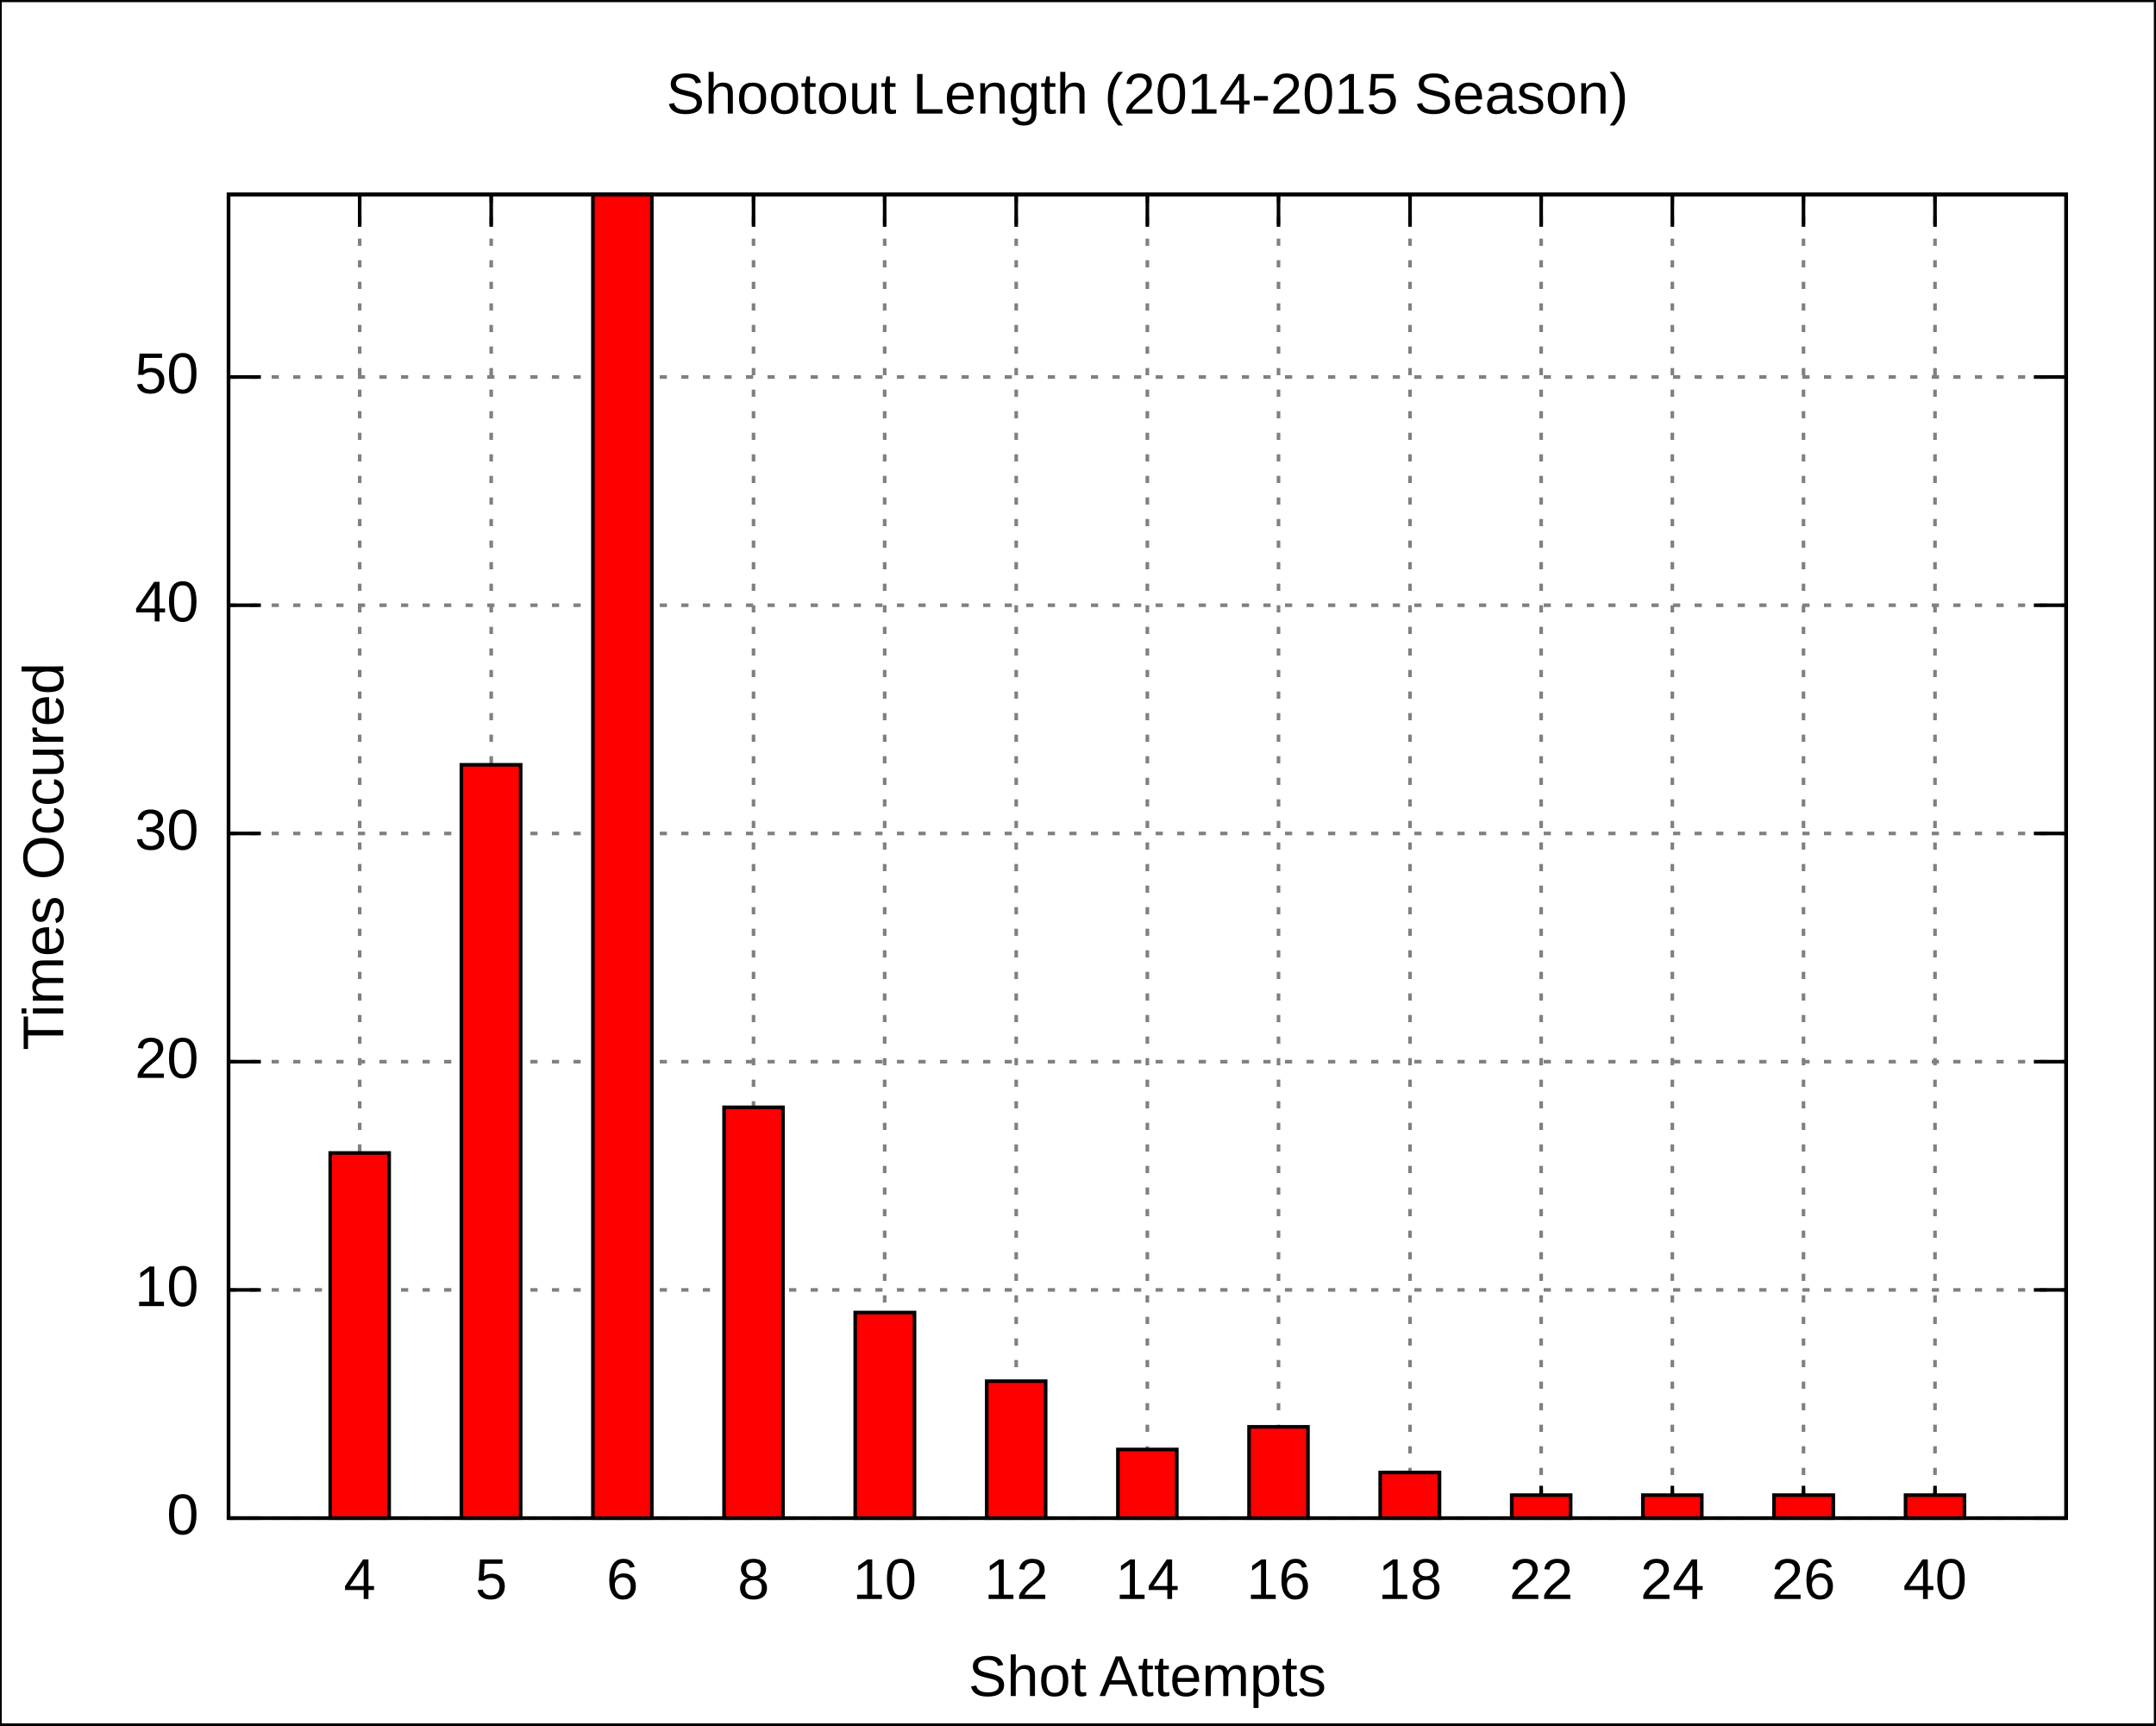
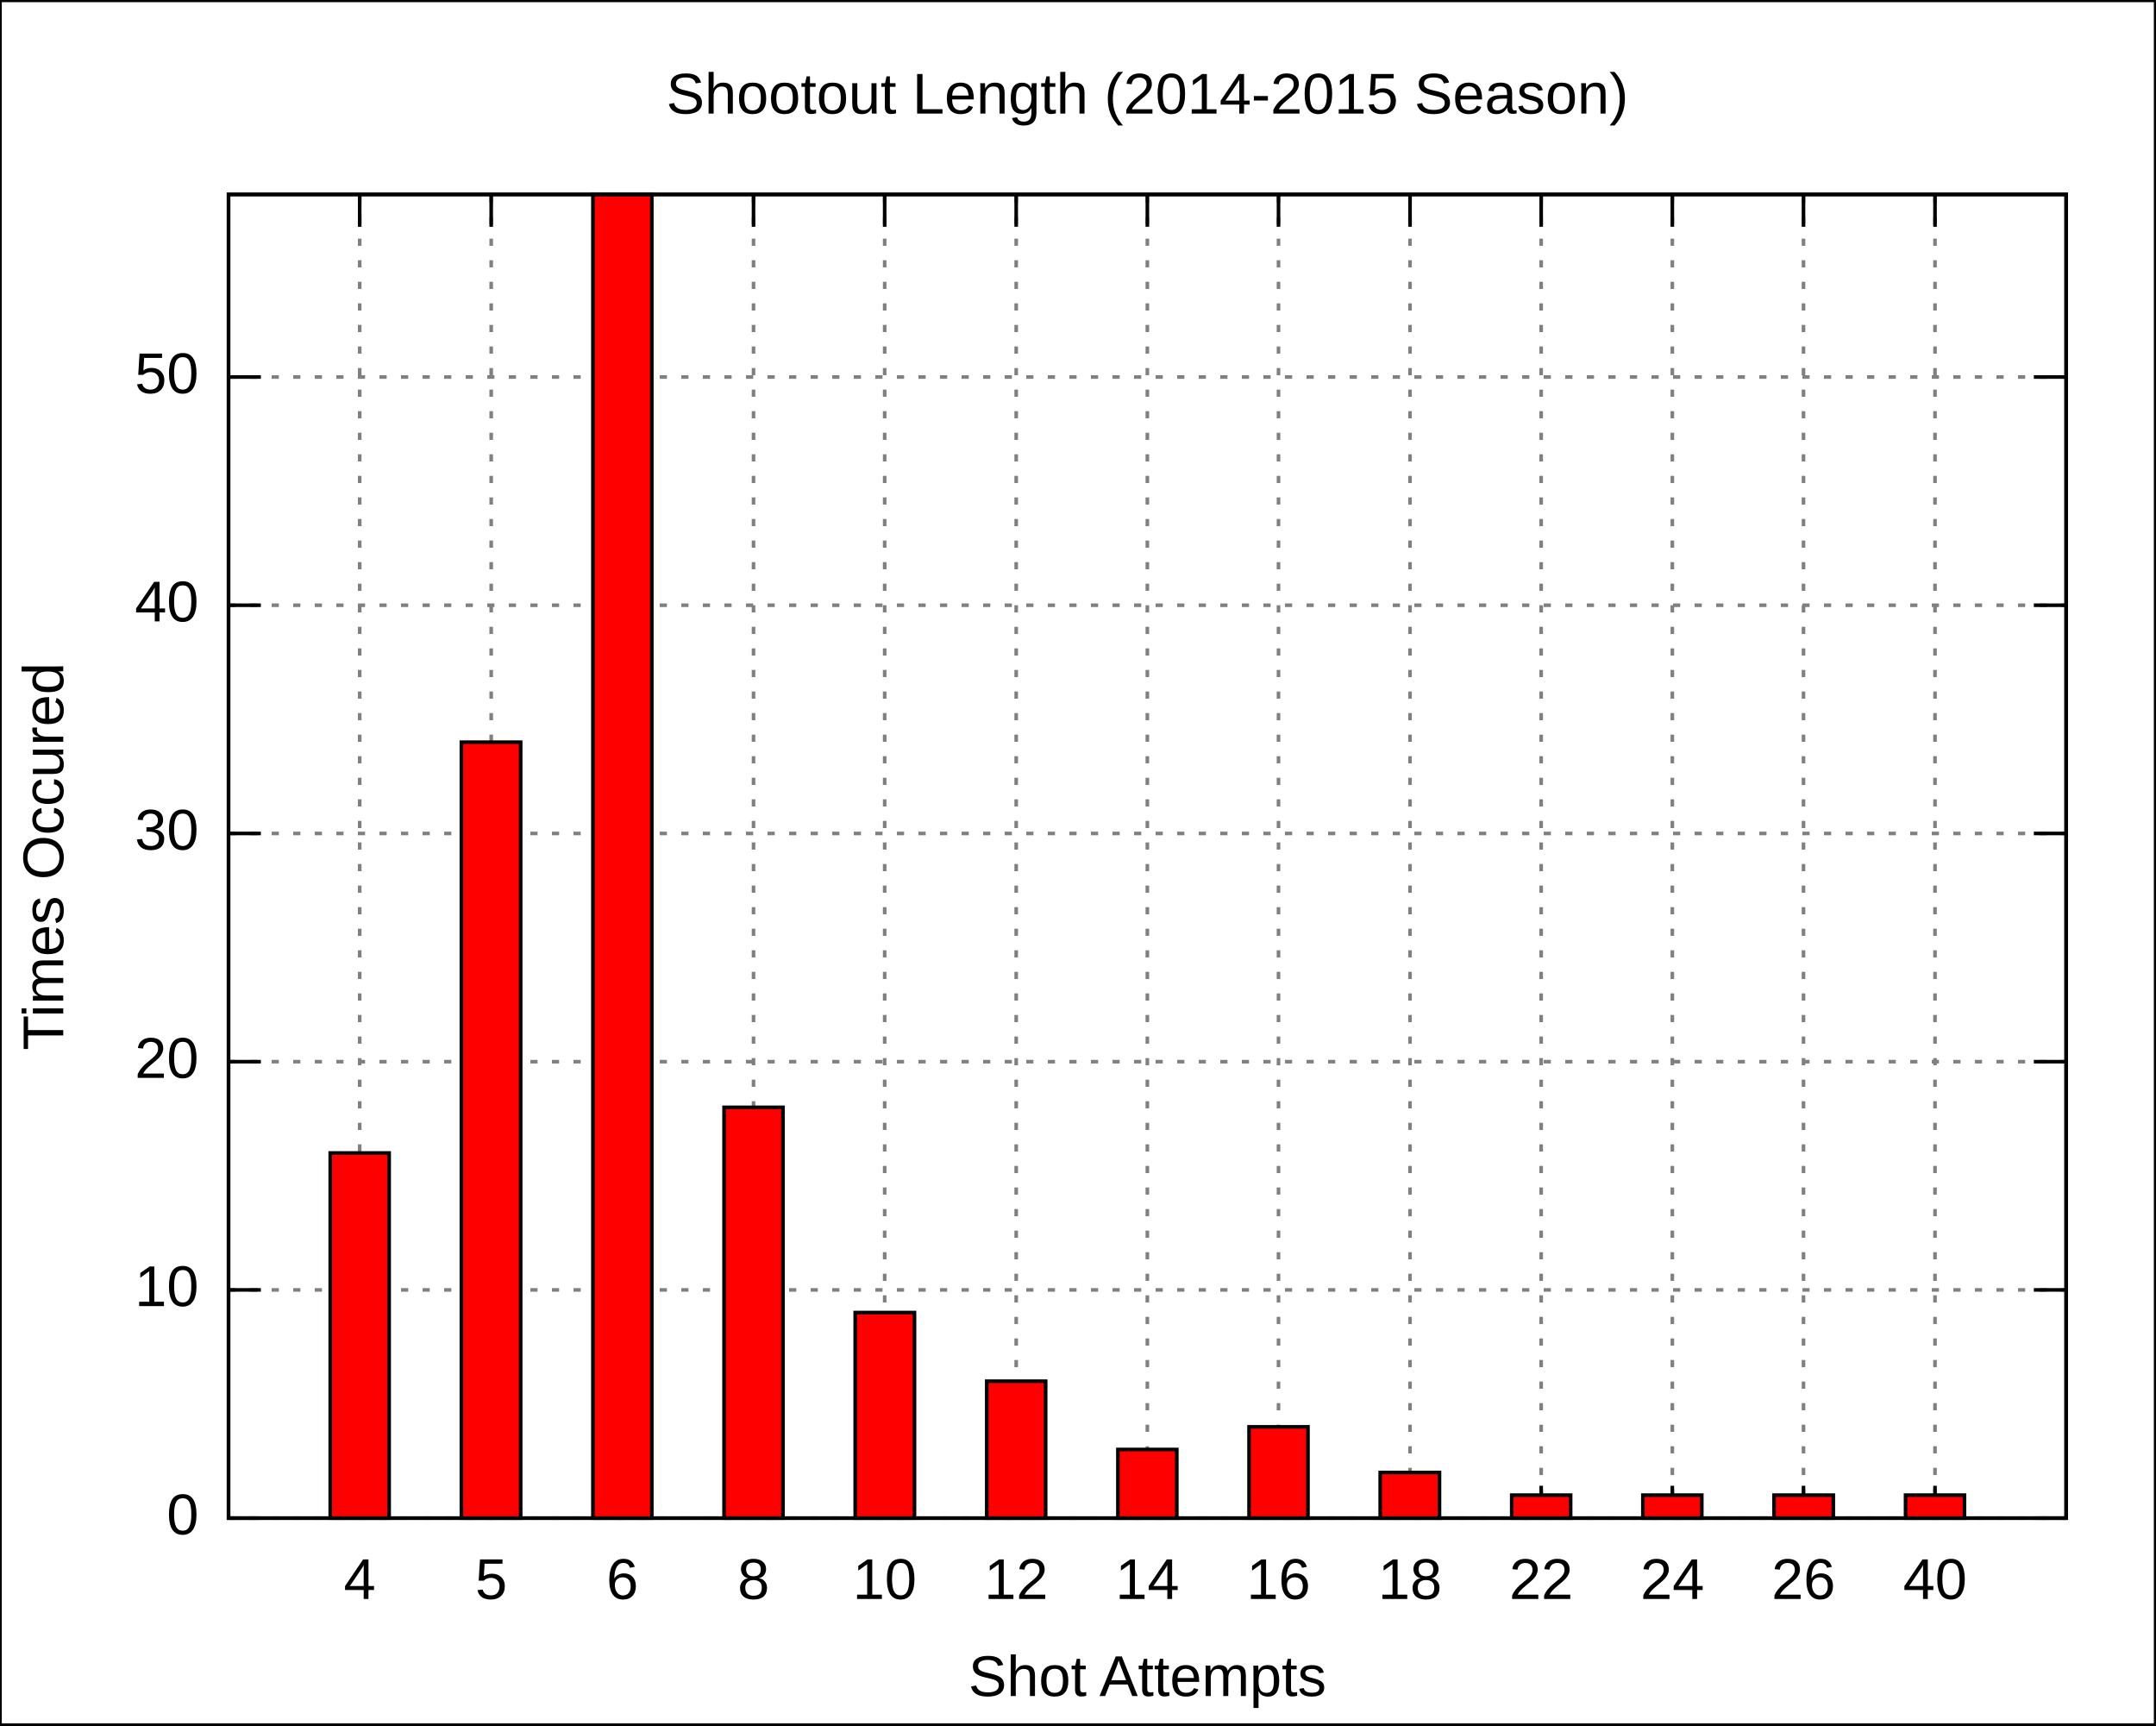
<svg xmlns="http://www.w3.org/2000/svg" xmlns:xlink="http://www.w3.org/1999/xlink" width="600" height="480" viewBox="0 0 600 480">
  <g id="gnuplot_canvas">
    <rect x="0" y="0" width="600" height="480" fill="none" />
    <defs>
      <circle id="gpDot" r="0.5" stroke-width="0.5" />
      <path id="gpPt0" stroke-width="0.222" stroke="currentColor" d="M-1,0 h2 M0,-1 v2" />
      <path id="gpPt1" stroke-width="0.222" stroke="currentColor" d="M-1,-1 L1,1 M1,-1 L-1,1" />
      <path id="gpPt2" stroke-width="0.222" stroke="currentColor" d="M-1,0 L1,0 M0,-1 L0,1 M-1,-1 L1,1 M-1,1 L1,-1" />
      <rect id="gpPt3" stroke-width="0.222" stroke="currentColor" x="-1" y="-1" width="2" height="2" />
      <rect id="gpPt4" stroke-width="0.222" stroke="currentColor" fill="currentColor" x="-1" y="-1" width="2" height="2" />
      <circle id="gpPt5" stroke-width="0.222" stroke="currentColor" cx="0" cy="0" r="1" />
      <use xlink:href="#gpPt5" id="gpPt6" fill="currentColor" stroke="none" />
      <path id="gpPt7" stroke-width="0.222" stroke="currentColor" d="M0,-1.33 L-1.33,0.67 L1.33,0.67 z" />
      <use xlink:href="#gpPt7" id="gpPt8" fill="currentColor" stroke="none" />
      <use xlink:href="#gpPt7" id="gpPt9" stroke="currentColor" transform="rotate(180)" />
      <use xlink:href="#gpPt9" id="gpPt10" fill="currentColor" stroke="none" />
      <use xlink:href="#gpPt3" id="gpPt11" stroke="currentColor" transform="rotate(45)" />
      <use xlink:href="#gpPt11" id="gpPt12" fill="currentColor" stroke="none" />
    </defs>
    <g style="fill:none; color:white; stroke:currentColor; stroke-width:1.00; stroke-linecap:butt; stroke-linejoin:miter">
</g>
    <g style="fill:none; color:black; stroke:currentColor; stroke-width:1.00; stroke-linecap:butt; stroke-linejoin:miter">
      <g style="stroke:none; shape-rendering:crispEdges">
        <polygon fill="rgb(255, 255, 255)" points="0.0,480.0 599.9,480.0 599.9,0.1 0.0,0.1 " />
      </g>
      <path stroke="black" d="M0.0,480.0 L0.0,0.1 L599.9,0.1 L599.9,480.0 L0.0,480.0  " />
    </g>
    <g style="fill:none; color:gray; stroke:currentColor; stroke-width:1.00; stroke-linecap:butt; stroke-linejoin:miter">
      <path stroke="gray" stroke-dasharray=" 2,4" class="gridline" d="M63.6,422.4 L575.0,422.4  " />
    </g>
    <g style="fill:none; color:black; stroke:currentColor; stroke-width:1.00; stroke-linecap:butt; stroke-linejoin:miter">
      <path stroke="black" d="M63.6,422.4 L72.6,422.4 M575.0,422.4 L566.0,422.4  " />
      <g transform="translate(55.3,426.9)" style="stroke:none; fill:black; font-family:Arial; font-size:12.00pt; text-anchor:end">
        <text> 0</text>
      </g>
    </g>
    <g style="fill:none; color:gray; stroke:currentColor; stroke-width:1.00; stroke-linecap:butt; stroke-linejoin:miter">
      <path stroke="gray" stroke-dasharray=" 2,4" class="gridline" d="M63.6,358.9 L575.0,358.9  " />
    </g>
    <g style="fill:none; color:black; stroke:currentColor; stroke-width:1.00; stroke-linecap:butt; stroke-linejoin:miter">
      <path stroke="black" d="M63.6,358.9 L72.6,358.9 M575.0,358.9 L566.0,358.9  " />
      <g transform="translate(55.3,363.4)" style="stroke:none; fill:black; font-family:Arial; font-size:12.00pt; text-anchor:end">
        <text> 10</text>
      </g>
    </g>
    <g style="fill:none; color:gray; stroke:currentColor; stroke-width:1.00; stroke-linecap:butt; stroke-linejoin:miter">
      <path stroke="gray" stroke-dasharray=" 2,4" class="gridline" d="M63.6,295.4 L575.0,295.4  " />
    </g>
    <g style="fill:none; color:black; stroke:currentColor; stroke-width:1.00; stroke-linecap:butt; stroke-linejoin:miter">
      <path stroke="black" d="M63.6,295.4 L72.6,295.4 M575.0,295.4 L566.0,295.4  " />
      <g transform="translate(55.3,299.9)" style="stroke:none; fill:black; font-family:Arial; font-size:12.00pt; text-anchor:end">
        <text> 20</text>
      </g>
    </g>
    <g style="fill:none; color:gray; stroke:currentColor; stroke-width:1.00; stroke-linecap:butt; stroke-linejoin:miter">
      <path stroke="gray" stroke-dasharray=" 2,4" class="gridline" d="M63.6,231.9 L575.0,231.9  " />
    </g>
    <g style="fill:none; color:black; stroke:currentColor; stroke-width:1.00; stroke-linecap:butt; stroke-linejoin:miter">
      <path stroke="black" d="M63.6,231.9 L72.6,231.9 M575.0,231.9 L566.0,231.9  " />
      <g transform="translate(55.3,236.4)" style="stroke:none; fill:black; font-family:Arial; font-size:12.00pt; text-anchor:end">
        <text> 30</text>
      </g>
    </g>
    <g style="fill:none; color:gray; stroke:currentColor; stroke-width:1.00; stroke-linecap:butt; stroke-linejoin:miter">
      <path stroke="gray" stroke-dasharray=" 2,4" class="gridline" d="M63.6,168.4 L575.0,168.4  " />
    </g>
    <g style="fill:none; color:black; stroke:currentColor; stroke-width:1.00; stroke-linecap:butt; stroke-linejoin:miter">
      <path stroke="black" d="M63.6,168.4 L72.6,168.4 M575.0,168.4 L566.0,168.4  " />
      <g transform="translate(55.3,172.9)" style="stroke:none; fill:black; font-family:Arial; font-size:12.00pt; text-anchor:end">
        <text> 40</text>
      </g>
    </g>
    <g style="fill:none; color:gray; stroke:currentColor; stroke-width:1.00; stroke-linecap:butt; stroke-linejoin:miter">
      <path stroke="gray" stroke-dasharray=" 2,4" class="gridline" d="M63.6,104.9 L575.0,104.9  " />
    </g>
    <g style="fill:none; color:black; stroke:currentColor; stroke-width:1.00; stroke-linecap:butt; stroke-linejoin:miter">
      <path stroke="black" d="M63.6,104.9 L72.6,104.9 M575.0,104.9 L566.0,104.9  " />
      <g transform="translate(55.3,109.4)" style="stroke:none; fill:black; font-family:Arial; font-size:12.00pt; text-anchor:end">
        <text> 50</text>
      </g>
    </g>
    <g style="fill:none; color:gray; stroke:currentColor; stroke-width:1.00; stroke-linecap:butt; stroke-linejoin:miter">
      <path stroke="gray" stroke-dasharray=" 2,4" class="gridline" d="M100.1,422.4 L100.1,54.1  " />
    </g>
    <g style="fill:none; color:black; stroke:currentColor; stroke-width:1.00; stroke-linecap:butt; stroke-linejoin:miter">
      <path stroke="black" d="M100.1,422.4 L100.1,413.4 M100.1,54.1 L100.1,63.1  " />
      <g transform="translate(100.1,444.9)" style="stroke:none; fill:black; font-family:Arial; font-size:12.00pt; text-anchor:middle">
        <text>4</text>
      </g>
    </g>
    <g style="fill:none; color:gray; stroke:currentColor; stroke-width:1.00; stroke-linecap:butt; stroke-linejoin:miter">
      <path stroke="gray" stroke-dasharray=" 2,4" class="gridline" d="M136.7,422.4 L136.7,54.1  " />
    </g>
    <g style="fill:none; color:black; stroke:currentColor; stroke-width:1.00; stroke-linecap:butt; stroke-linejoin:miter">
      <path stroke="black" d="M136.7,422.4 L136.7,413.4 M136.7,54.1 L136.7,63.1  " />
      <g transform="translate(136.7,444.9)" style="stroke:none; fill:black; font-family:Arial; font-size:12.00pt; text-anchor:middle">
        <text>5</text>
      </g>
    </g>
    <g style="fill:none; color:gray; stroke:currentColor; stroke-width:1.00; stroke-linecap:butt; stroke-linejoin:miter">
      <path stroke="gray" stroke-dasharray=" 2,4" class="gridline" d="M173.2,422.4 L173.2,54.1  " />
    </g>
    <g style="fill:none; color:black; stroke:currentColor; stroke-width:1.00; stroke-linecap:butt; stroke-linejoin:miter">
      <path stroke="black" d="M173.2,422.4 L173.2,413.4 M173.2,54.1 L173.2,63.1  " />
      <g transform="translate(173.2,444.9)" style="stroke:none; fill:black; font-family:Arial; font-size:12.00pt; text-anchor:middle">
        <text>6</text>
      </g>
    </g>
    <g style="fill:none; color:gray; stroke:currentColor; stroke-width:1.00; stroke-linecap:butt; stroke-linejoin:miter">
      <path stroke="gray" stroke-dasharray=" 2,4" class="gridline" d="M209.7,422.4 L209.7,54.1  " />
    </g>
    <g style="fill:none; color:black; stroke:currentColor; stroke-width:1.00; stroke-linecap:butt; stroke-linejoin:miter">
      <path stroke="black" d="M209.7,422.4 L209.7,413.4 M209.7,54.1 L209.7,63.1  " />
      <g transform="translate(209.7,444.9)" style="stroke:none; fill:black; font-family:Arial; font-size:12.00pt; text-anchor:middle">
        <text>8</text>
      </g>
    </g>
    <g style="fill:none; color:gray; stroke:currentColor; stroke-width:1.00; stroke-linecap:butt; stroke-linejoin:miter">
      <path stroke="gray" stroke-dasharray=" 2,4" class="gridline" d="M246.2,422.4 L246.2,54.1  " />
    </g>
    <g style="fill:none; color:black; stroke:currentColor; stroke-width:1.00; stroke-linecap:butt; stroke-linejoin:miter">
      <path stroke="black" d="M246.2,422.4 L246.2,413.4 M246.2,54.1 L246.2,63.1  " />
      <g transform="translate(246.2,444.9)" style="stroke:none; fill:black; font-family:Arial; font-size:12.00pt; text-anchor:middle">
        <text>10</text>
      </g>
    </g>
    <g style="fill:none; color:gray; stroke:currentColor; stroke-width:1.00; stroke-linecap:butt; stroke-linejoin:miter">
      <path stroke="gray" stroke-dasharray=" 2,4" class="gridline" d="M282.8,422.4 L282.8,54.1  " />
    </g>
    <g style="fill:none; color:black; stroke:currentColor; stroke-width:1.00; stroke-linecap:butt; stroke-linejoin:miter">
      <path stroke="black" d="M282.8,422.4 L282.8,413.4 M282.8,54.1 L282.8,63.1  " />
      <g transform="translate(282.8,444.9)" style="stroke:none; fill:black; font-family:Arial; font-size:12.00pt; text-anchor:middle">
        <text>12</text>
      </g>
    </g>
    <g style="fill:none; color:gray; stroke:currentColor; stroke-width:1.00; stroke-linecap:butt; stroke-linejoin:miter">
      <path stroke="gray" stroke-dasharray=" 2,4" class="gridline" d="M319.3,422.4 L319.3,54.1  " />
    </g>
    <g style="fill:none; color:black; stroke:currentColor; stroke-width:1.00; stroke-linecap:butt; stroke-linejoin:miter">
      <path stroke="black" d="M319.3,422.4 L319.3,413.4 M319.3,54.1 L319.3,63.1  " />
      <g transform="translate(319.3,444.9)" style="stroke:none; fill:black; font-family:Arial; font-size:12.00pt; text-anchor:middle">
        <text>14</text>
      </g>
    </g>
    <g style="fill:none; color:gray; stroke:currentColor; stroke-width:1.00; stroke-linecap:butt; stroke-linejoin:miter">
      <path stroke="gray" stroke-dasharray=" 2,4" class="gridline" d="M355.8,422.4 L355.8,54.1  " />
    </g>
    <g style="fill:none; color:black; stroke:currentColor; stroke-width:1.00; stroke-linecap:butt; stroke-linejoin:miter">
      <path stroke="black" d="M355.8,422.4 L355.8,413.4 M355.8,54.1 L355.8,63.1  " />
      <g transform="translate(355.8,444.9)" style="stroke:none; fill:black; font-family:Arial; font-size:12.00pt; text-anchor:middle">
        <text>16</text>
      </g>
    </g>
    <g style="fill:none; color:gray; stroke:currentColor; stroke-width:1.00; stroke-linecap:butt; stroke-linejoin:miter">
      <path stroke="gray" stroke-dasharray=" 2,4" class="gridline" d="M392.4,422.4 L392.4,54.1  " />
    </g>
    <g style="fill:none; color:black; stroke:currentColor; stroke-width:1.00; stroke-linecap:butt; stroke-linejoin:miter">
      <path stroke="black" d="M392.4,422.4 L392.4,413.4 M392.4,54.1 L392.4,63.1  " />
      <g transform="translate(392.4,444.9)" style="stroke:none; fill:black; font-family:Arial; font-size:12.00pt; text-anchor:middle">
        <text>18</text>
      </g>
    </g>
    <g style="fill:none; color:gray; stroke:currentColor; stroke-width:1.00; stroke-linecap:butt; stroke-linejoin:miter">
      <path stroke="gray" stroke-dasharray=" 2,4" class="gridline" d="M428.9,422.4 L428.9,54.1  " />
    </g>
    <g style="fill:none; color:black; stroke:currentColor; stroke-width:1.00; stroke-linecap:butt; stroke-linejoin:miter">
      <path stroke="black" d="M428.9,422.4 L428.9,413.4 M428.9,54.1 L428.9,63.1  " />
      <g transform="translate(428.9,444.9)" style="stroke:none; fill:black; font-family:Arial; font-size:12.00pt; text-anchor:middle">
        <text>22</text>
      </g>
    </g>
    <g style="fill:none; color:gray; stroke:currentColor; stroke-width:1.00; stroke-linecap:butt; stroke-linejoin:miter">
      <path stroke="gray" stroke-dasharray=" 2,4" class="gridline" d="M465.4,422.4 L465.4,54.1  " />
    </g>
    <g style="fill:none; color:black; stroke:currentColor; stroke-width:1.00; stroke-linecap:butt; stroke-linejoin:miter">
      <path stroke="black" d="M465.4,422.4 L465.4,413.4 M465.4,54.1 L465.4,63.1  " />
      <g transform="translate(465.4,444.9)" style="stroke:none; fill:black; font-family:Arial; font-size:12.00pt; text-anchor:middle">
        <text>24</text>
      </g>
    </g>
    <g style="fill:none; color:gray; stroke:currentColor; stroke-width:1.00; stroke-linecap:butt; stroke-linejoin:miter">
      <path stroke="gray" stroke-dasharray=" 2,4" class="gridline" d="M501.9,422.4 L501.9,54.1  " />
    </g>
    <g style="fill:none; color:black; stroke:currentColor; stroke-width:1.00; stroke-linecap:butt; stroke-linejoin:miter">
      <path stroke="black" d="M501.9,422.4 L501.9,413.4 M501.9,54.1 L501.9,63.1  " />
      <g transform="translate(501.9,444.9)" style="stroke:none; fill:black; font-family:Arial; font-size:12.00pt; text-anchor:middle">
        <text>26</text>
      </g>
    </g>
    <g style="fill:none; color:gray; stroke:currentColor; stroke-width:1.00; stroke-linecap:butt; stroke-linejoin:miter">
      <path stroke="gray" stroke-dasharray=" 2,4" class="gridline" d="M538.5,422.4 L538.5,54.1  " />
    </g>
    <g style="fill:none; color:black; stroke:currentColor; stroke-width:1.00; stroke-linecap:butt; stroke-linejoin:miter">
      <path stroke="black" d="M538.5,422.4 L538.5,413.4 M538.5,54.1 L538.5,63.1  " />
      <g transform="translate(538.5,444.9)" style="stroke:none; fill:black; font-family:Arial; font-size:12.00pt; text-anchor:middle">
        <text>40</text>
      </g>
      <path stroke="black" d="M63.6,54.1 L63.6,422.4 L575.0,422.4 L575.0,54.1 L63.6,54.1 Z  " />
      <g transform="translate(17.6,238.3) rotate(270)" style="stroke:none; fill:black; font-family:Arial; font-size:12.00pt; text-anchor:middle">
        <text>Times Occured</text>
      </g>
      <g transform="translate(319.3,471.9)" style="stroke:none; fill:black; font-family:Arial; font-size:12.00pt; text-anchor:middle">
        <text>Shot Attempts</text>
      </g>
      <g transform="translate(319.3,31.6)" style="stroke:none; fill:black; font-family:Arial; font-size:12.00pt; text-anchor:middle">
        <text>Shootout Length (2014-2015 Season)</text>
      </g>
    </g>
    <g id="gnuplot_plot_1">
      <g style="fill:none; color:red; stroke:currentColor; stroke-width:1.00; stroke-linecap:butt; stroke-linejoin:miter">
        <g style="stroke:none; shape-rendering:crispEdges">
          <polygon fill="red" points="91.9,422.4 108.4,422.4 108.4,320.7 91.9,320.7 " />
        </g>
        <path stroke="black" d="M91.9,422.4 L91.9,320.8 L108.3,320.8 L108.3,422.4 L91.9,422.4 Z  " />
        <g style="stroke:none; shape-rendering:crispEdges">
-           <polygon fill="currentColor" points="128.4,422.4 145.0,422.4 145.0,212.7 128.4,212.7 " />
-         </g>
-         <path stroke="black" d="M128.4,422.4 L128.4,212.8 L144.9,212.8 L144.9,422.4 L128.4,422.4 Z  " />
+           <polygon fill="currentColor" points="128.4,422.4 145.0,422.4 145.0,206.4 128.4,206.4 " />
+         </g>
+         <path stroke="black" d="M128.4,422.4 L128.4,206.5 L144.9,206.5 L144.9,422.4 L128.4,422.4 Z  " />
        <g style="stroke:none; shape-rendering:crispEdges">
          <polygon fill="currentColor" points="165.0,422.4 181.5,422.4 181.5,54.0 165.0,54.0 " />
        </g>
        <path stroke="black" d="M165.0,422.4 L165.0,54.1 L181.4,54.1 L181.4,422.4 L165.0,422.4 Z  " />
        <g style="stroke:none; shape-rendering:crispEdges">
          <polygon fill="currentColor" points="201.5,422.4 218.0,422.4 218.0,308.0 201.5,308.0 " />
        </g>
        <path stroke="black" d="M201.5,422.4 L201.5,308.1 L217.9,308.1 L217.9,422.4 L201.5,422.4 Z  " />
        <g style="stroke:none; shape-rendering:crispEdges">
          <polygon fill="currentColor" points="238.0,422.4 254.6,422.4 254.6,365.1 238.0,365.1 " />
        </g>
        <path stroke="black" d="M238.0,422.4 L238.0,365.2 L254.5,365.2 L254.5,422.4 L238.0,422.4 Z  " />
        <g style="stroke:none; shape-rendering:crispEdges">
          <polygon fill="currentColor" points="274.6,422.4 291.1,422.4 291.1,384.2 274.6,384.2 " />
        </g>
        <path stroke="black" d="M274.6,422.4 L274.6,384.3 L291.0,384.3 L291.0,422.4 L274.6,422.4 Z  " />
        <g style="stroke:none; shape-rendering:crispEdges">
          <polygon fill="currentColor" points="311.1,422.4 327.6,422.4 327.6,403.2 311.1,403.2 " />
        </g>
        <path stroke="black" d="M311.1,422.4 L311.1,403.3 L327.5,403.3 L327.5,422.4 L311.1,422.4 Z  " />
        <g style="stroke:none; shape-rendering:crispEdges">
          <polygon fill="currentColor" points="347.6,422.4 364.1,422.4 364.1,396.9 347.6,396.9 " />
        </g>
        <path stroke="black" d="M347.6,422.4 L347.6,397.0 L364.0,397.0 L364.0,422.4 L347.6,422.4 Z  " />
        <g style="stroke:none; shape-rendering:crispEdges">
          <polygon fill="currentColor" points="384.1,422.4 400.7,422.4 400.7,409.6 384.1,409.6 " />
        </g>
        <path stroke="black" d="M384.1,422.4 L384.1,409.7 L400.6,409.7 L400.6,422.4 L384.1,422.4 Z  " />
        <g style="stroke:none; shape-rendering:crispEdges">
          <polygon fill="currentColor" points="420.7,422.4 437.2,422.4 437.2,415.9 420.7,415.9 " />
        </g>
        <path stroke="black" d="M420.7,422.4 L420.7,416.0 L437.1,416.0 L437.1,422.4 L420.7,422.4 Z  " />
        <g style="stroke:none; shape-rendering:crispEdges">
          <polygon fill="currentColor" points="457.2,422.4 473.7,422.4 473.7,415.9 457.2,415.9 " />
        </g>
        <path stroke="black" d="M457.2,422.4 L457.2,416.0 L473.6,416.0 L473.6,422.4 L457.2,422.4 Z  " />
        <g style="stroke:none; shape-rendering:crispEdges">
          <polygon fill="currentColor" points="493.7,422.4 510.3,422.4 510.3,415.9 493.7,415.9 " />
        </g>
        <path stroke="black" d="M493.7,422.4 L493.7,416.0 L510.2,416.0 L510.2,422.4 L493.7,422.4 Z  " />
        <g style="stroke:none; shape-rendering:crispEdges">
          <polygon fill="currentColor" points="530.3,422.4 546.8,422.4 546.8,415.9 530.3,415.9 " />
        </g>
        <path stroke="black" d="M530.3,422.4 L530.3,416.0 L546.7,416.0 L546.7,422.4 L530.3,422.4 Z  " />
      </g>
    </g>
    <g style="fill:none; color:black; stroke:currentColor; stroke-width:1.00; stroke-linecap:butt; stroke-linejoin:miter">
      <path stroke="black" d="M63.6,54.1 L63.6,422.4 L575.0,422.4 L575.0,54.1 L63.6,54.1 Z  " />
    </g>
  </g>
</svg>
